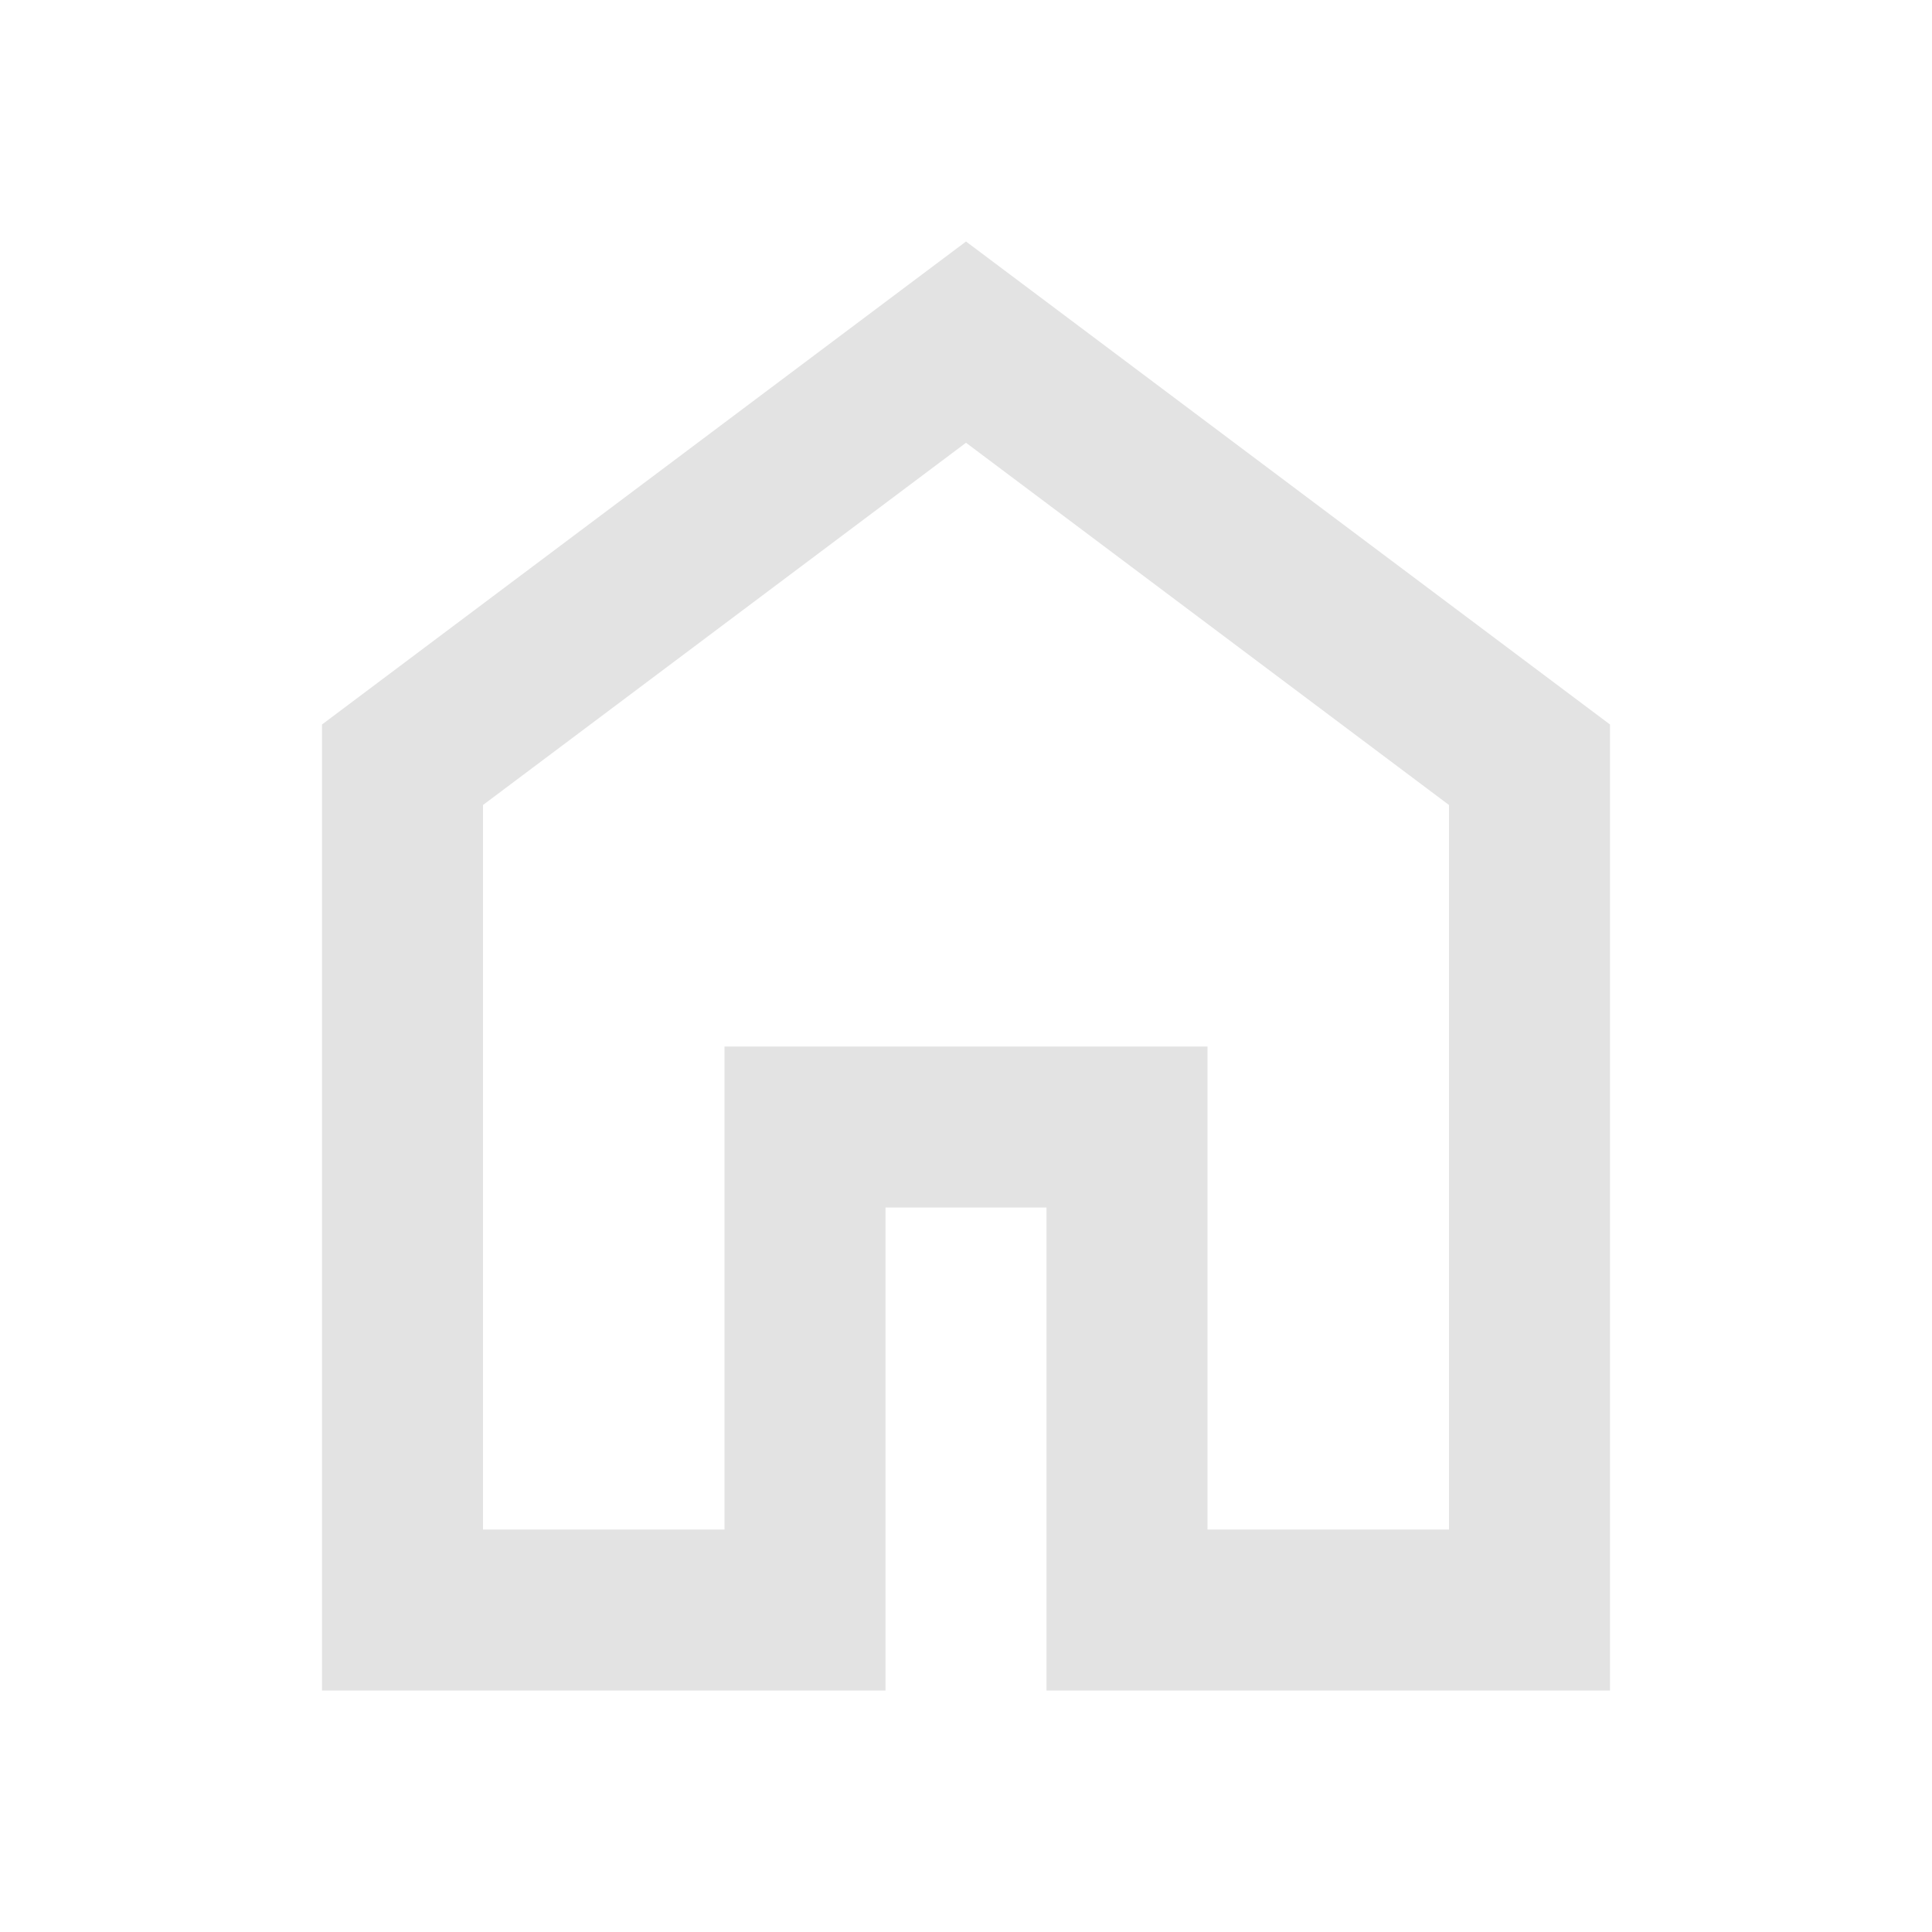
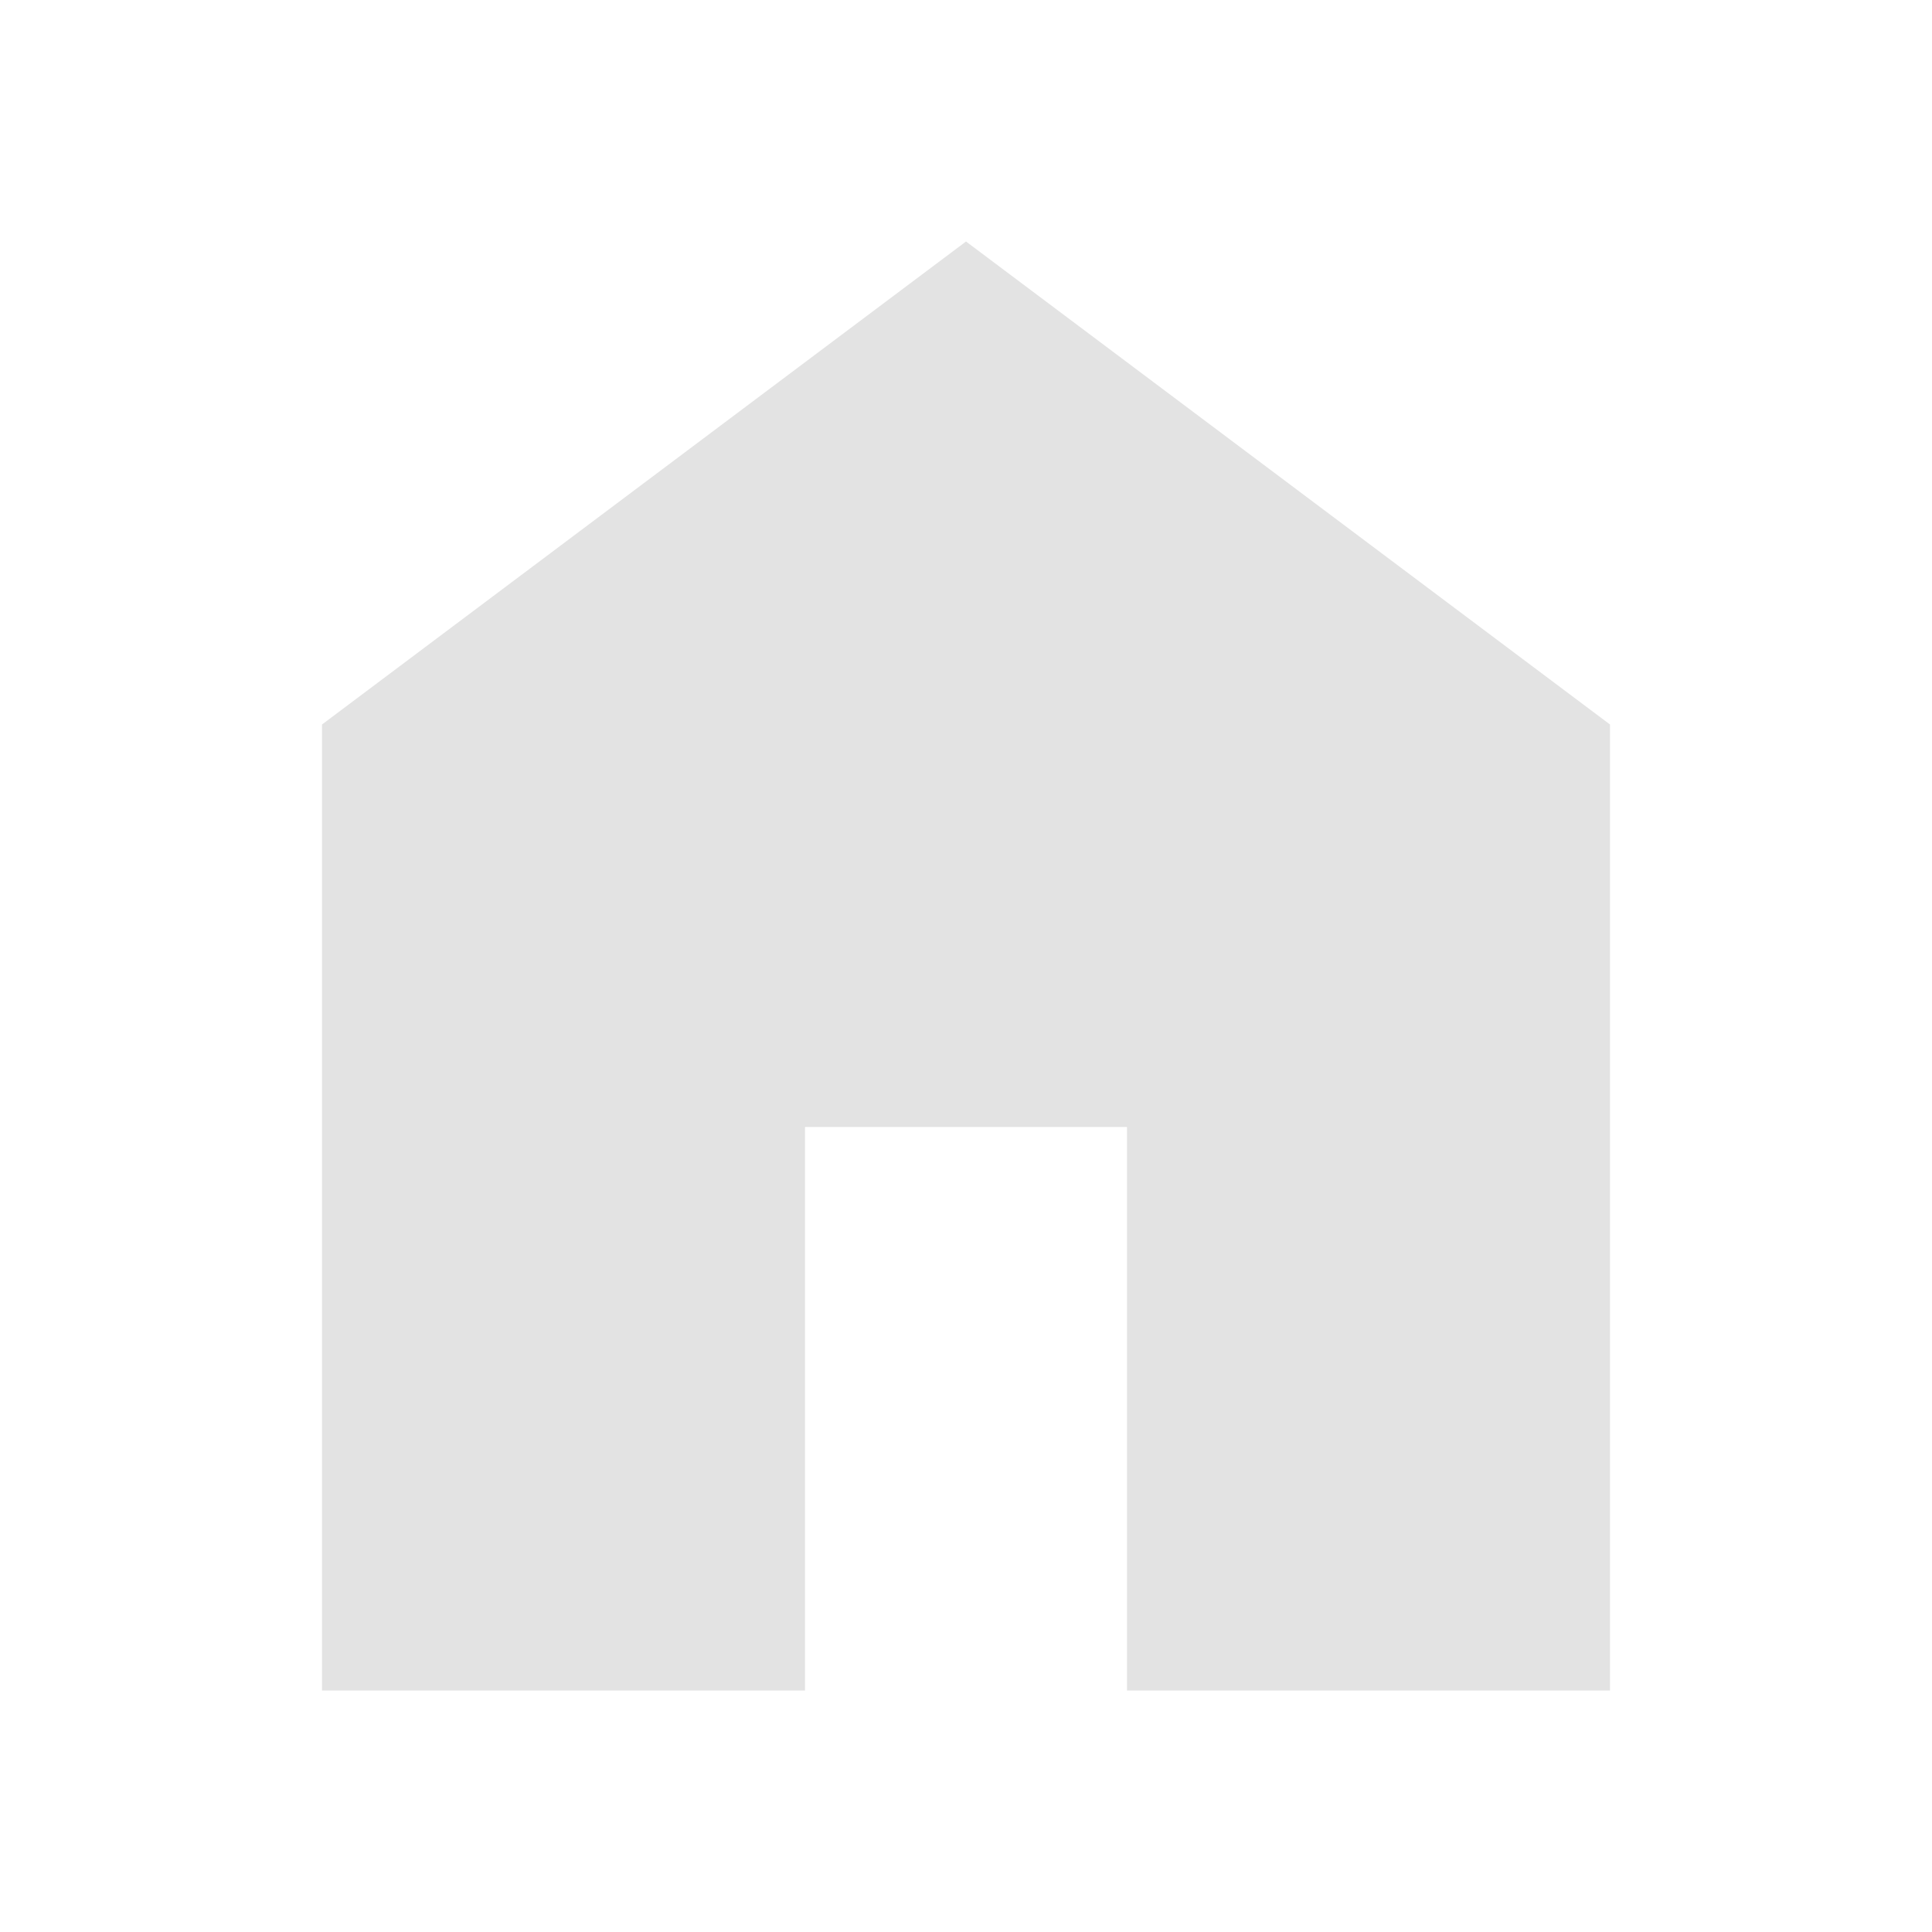
<svg xmlns="http://www.w3.org/2000/svg" height="24px" viewBox="0 -960 960 960" width="24px" fill="#e3e3e3">
-   <path d="M240-200h120v-240h240v240h120v-360L480-740 240-560v360Zm-80 80v-480l320-240 320 240v480H520v-240h-80v240H160Zm320-350Z" />
+   <path d="M160-120v-480l320-240 320 240v480H560v-280H400v280H160Z" />
</svg>
